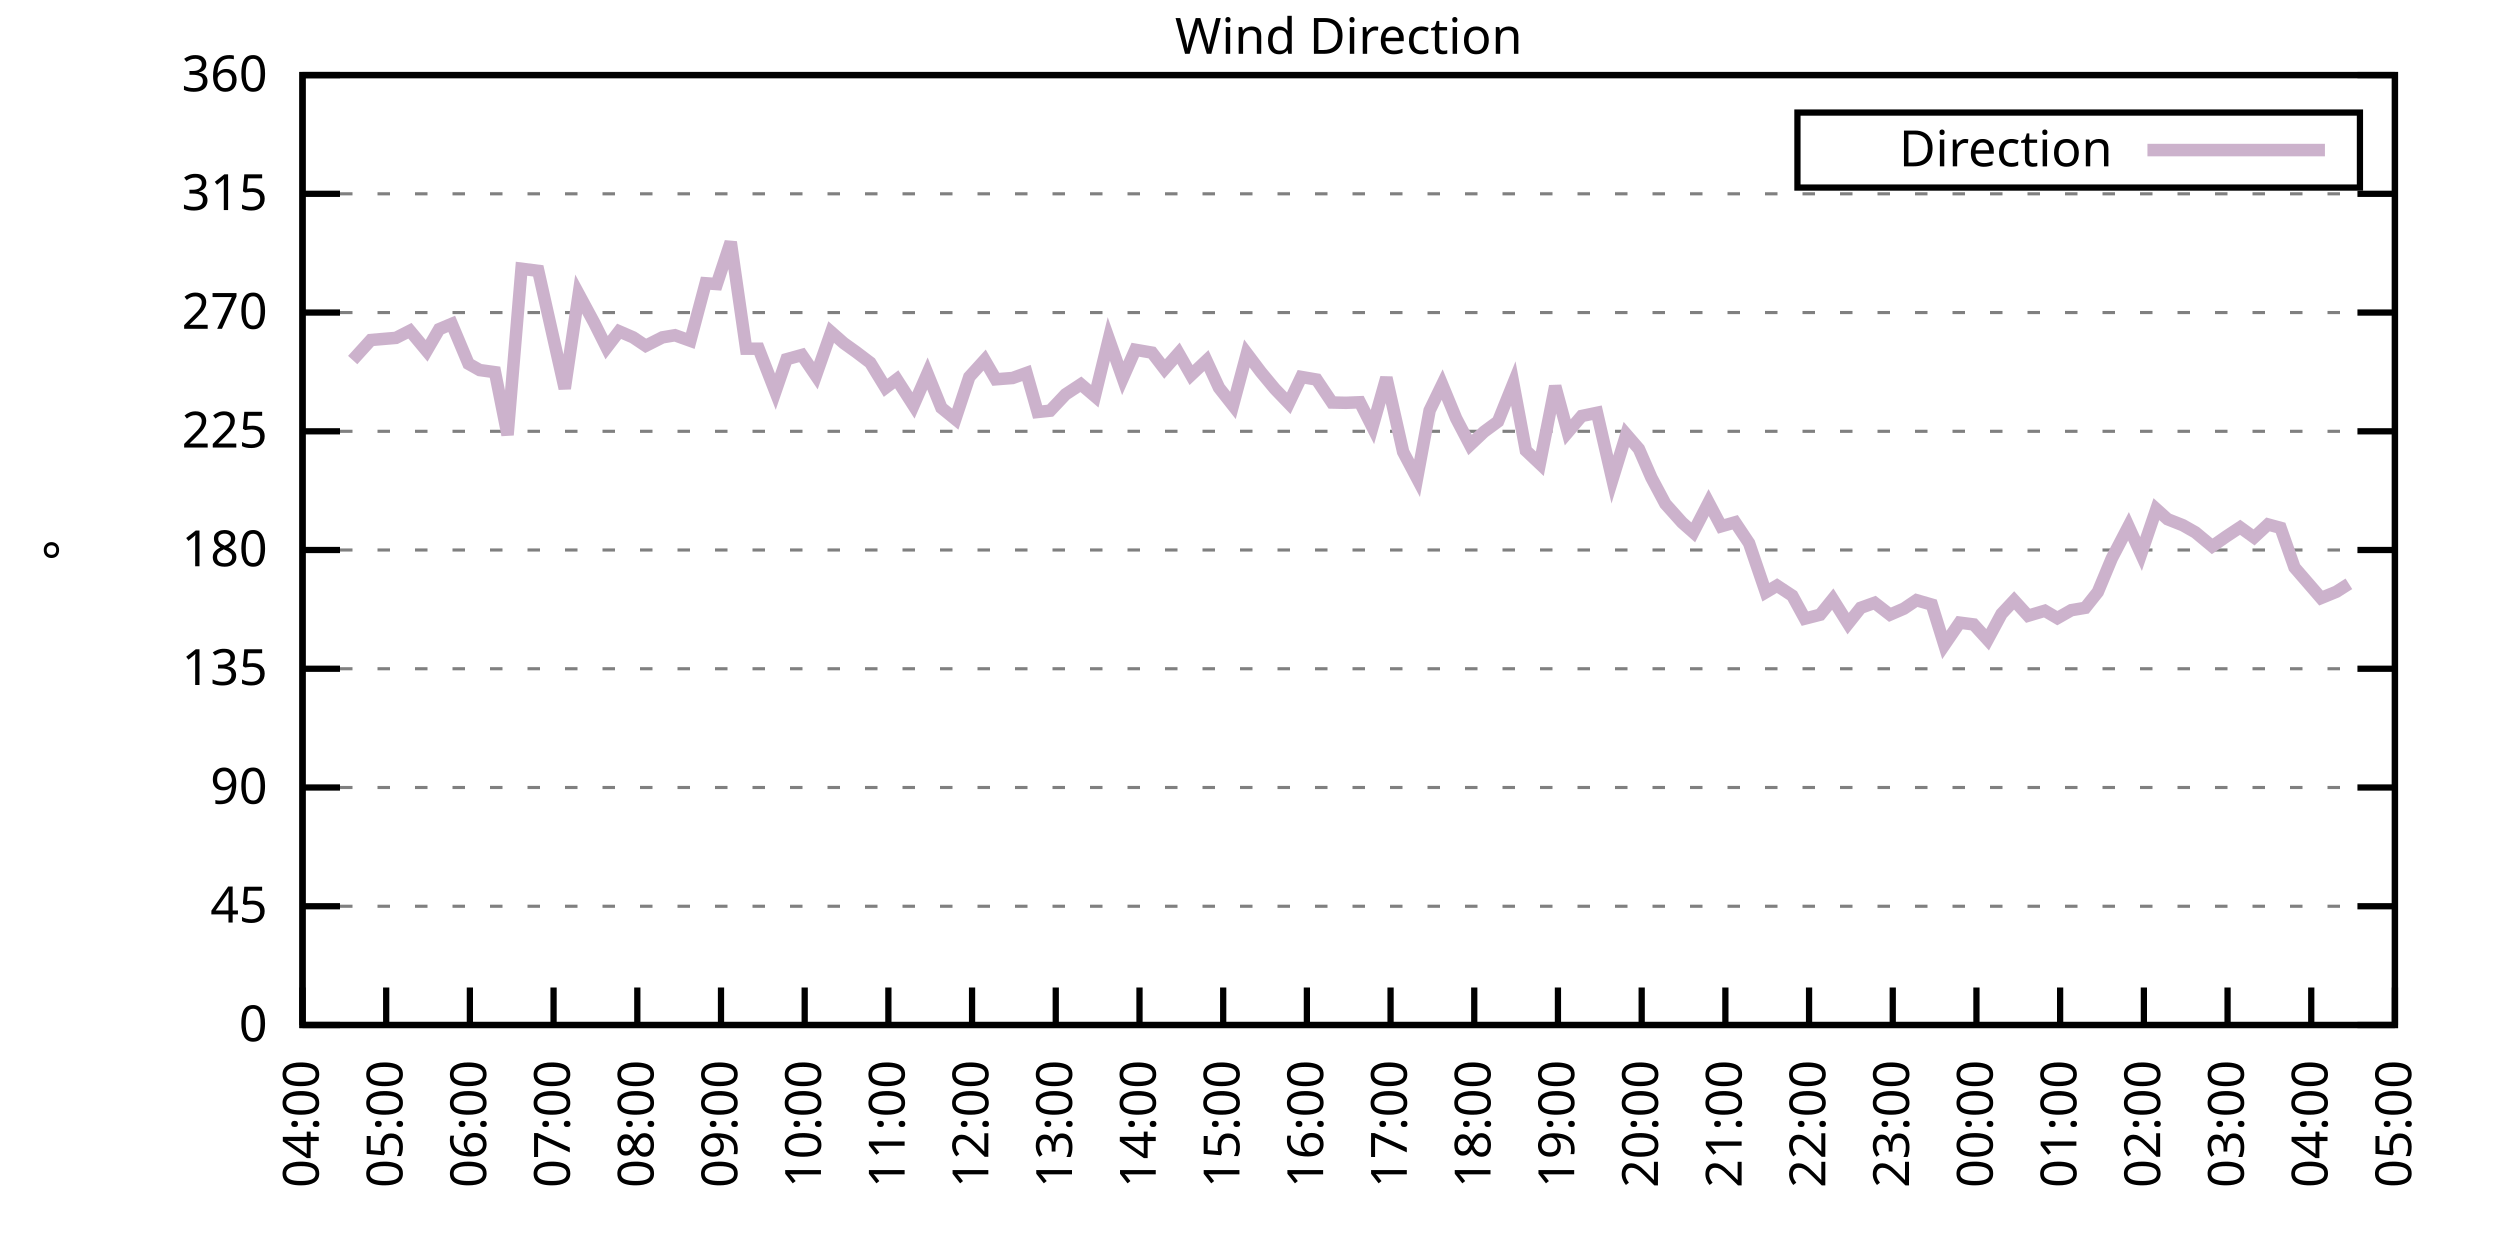
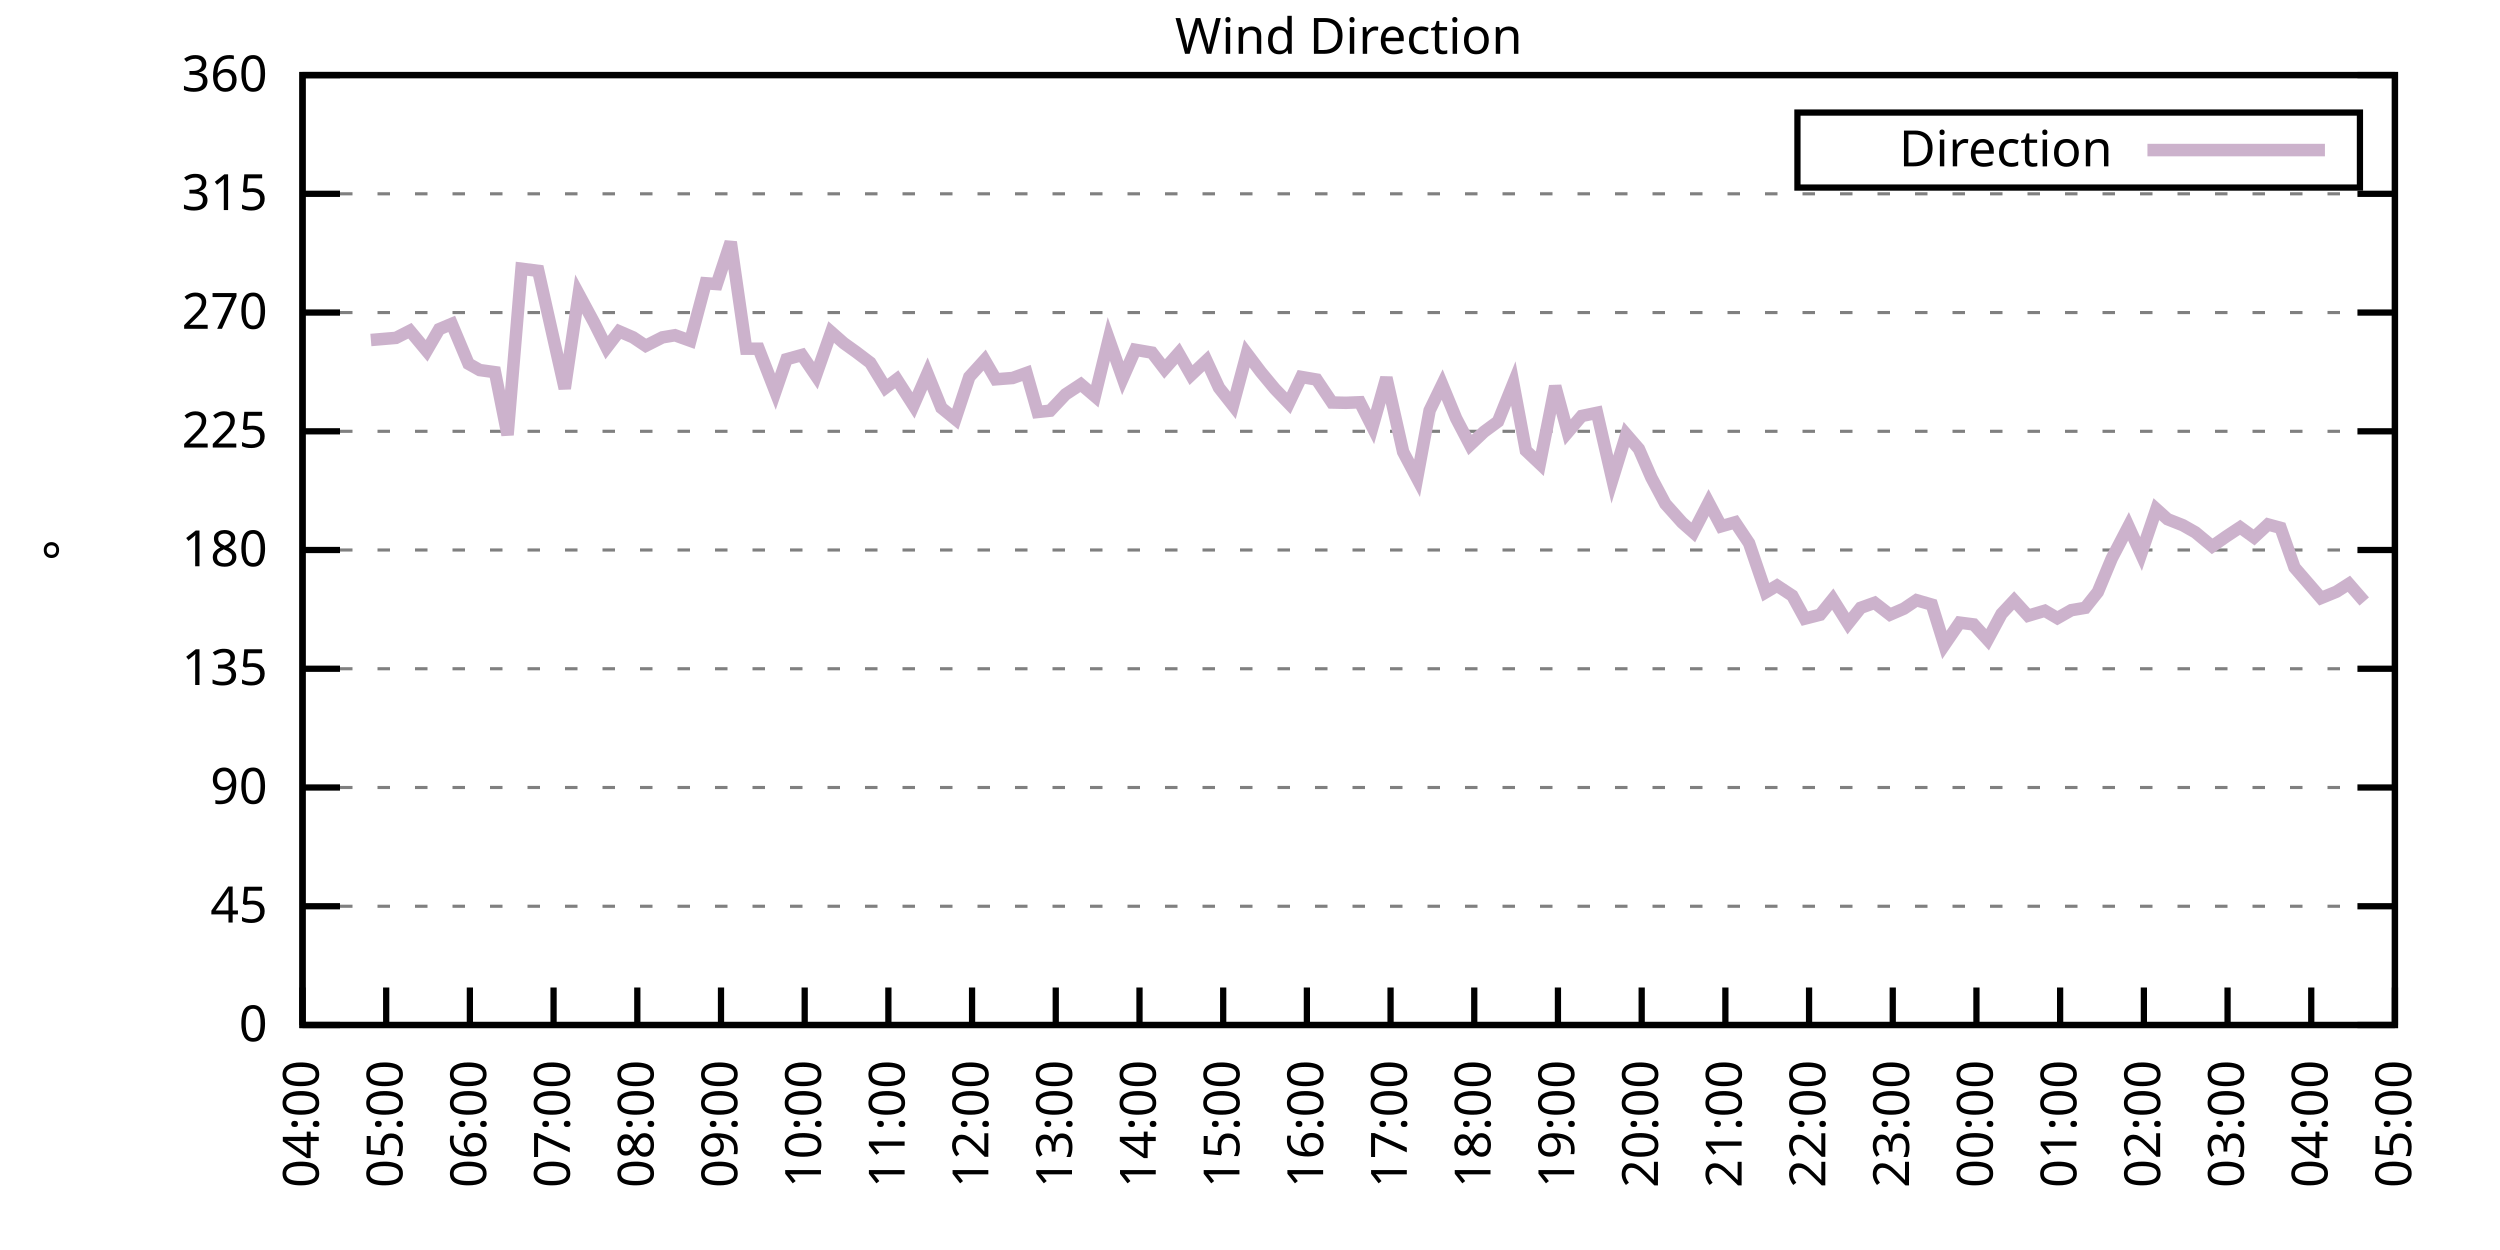
<svg xmlns="http://www.w3.org/2000/svg" xmlns:xlink="http://www.w3.org/1999/xlink" width="400" height="200" viewBox="0 0 400 200">
  <g id="gnuplot_canvas">
    <rect x="0" y="0" width="400" height="200" fill="none" />
    <defs>
      <circle id="gpDot" r="0.5" stroke-width="0.5" stroke="currentColor" />
      <path id="gpPt0" stroke-width="0.333" stroke="currentColor" d="M-1,0 h2 M0,-1 v2" />
      <path id="gpPt1" stroke-width="0.333" stroke="currentColor" d="M-1,-1 L1,1 M1,-1 L-1,1" />
      <path id="gpPt2" stroke-width="0.333" stroke="currentColor" d="M-1,0 L1,0 M0,-1 L0,1 M-1,-1 L1,1 M-1,1 L1,-1" />
      <rect id="gpPt3" stroke-width="0.333" stroke="currentColor" x="-1" y="-1" width="2" height="2" />
      <rect id="gpPt4" stroke-width="0.333" stroke="currentColor" fill="currentColor" x="-1" y="-1" width="2" height="2" />
      <circle id="gpPt5" stroke-width="0.333" stroke="currentColor" cx="0" cy="0" r="1" />
      <use xlink:href="#gpPt5" id="gpPt6" fill="currentColor" stroke="none" />
      <path id="gpPt7" stroke-width="0.333" stroke="currentColor" d="M0,-1.33 L-1.33,0.67 L1.33,0.67 z" />
      <use xlink:href="#gpPt7" id="gpPt8" fill="currentColor" stroke="none" />
      <use xlink:href="#gpPt7" id="gpPt9" stroke="currentColor" transform="rotate(180)" />
      <use xlink:href="#gpPt9" id="gpPt10" fill="currentColor" stroke="none" />
      <use xlink:href="#gpPt3" id="gpPt11" stroke="currentColor" transform="rotate(45)" />
      <use xlink:href="#gpPt11" id="gpPt12" fill="currentColor" stroke="none" />
      <path id="gpPt13" stroke-width="0.333" stroke="currentColor" d="M0,1.330 L1.265,0.411 L0.782,-1.067 L-0.782,-1.076 L-1.265,0.411 z" />
      <use xlink:href="#gpPt13" id="gpPt14" fill="currentColor" stroke="none" />
      <filter id="textbox" filterUnits="objectBoundingBox" x="0" y="0" height="1" width="1">
        <feFlood flood-color="white" flood-opacity="1" result="bgnd" />
        <feComposite in="SourceGraphic" in2="bgnd" operator="atop" />
      </filter>
      <filter id="greybox" filterUnits="objectBoundingBox" x="0" y="0" height="1" width="1">
        <feFlood flood-color="lightgrey" flood-opacity="1" result="grey" />
        <feComposite in="SourceGraphic" in2="grey" operator="atop" />
      </filter>
    </defs>
    <g fill="none" color="white" stroke="currentColor" stroke-width="1.00" stroke-linecap="butt" stroke-linejoin="miter">
</g>
    <g fill="none" color="black" stroke="currentColor" stroke-width="1.00" stroke-linecap="butt" stroke-linejoin="miter">
      <g stroke="none" shape-rendering="crispEdges">
        <polygon fill="rgb(255, 255, 255)" points="48.40,164.00 383.18,164.00 383.18,12.02 48.40,12.02 " />
      </g>
    </g>
    <g fill="none" color="black" stroke="currentColor" stroke-width="1.00" stroke-linecap="butt" stroke-linejoin="miter">
</g>
    <g fill="none" color="black" stroke="black" stroke-width="0.50" stroke-linecap="butt" stroke-linejoin="miter">
</g>
    <g fill="none" color="gray" stroke="currentColor" stroke-width="0.50" stroke-linecap="butt" stroke-linejoin="miter">
      <path stroke="gray" stroke-dasharray="2,4" class="gridline" d="M48.40,164.00 L383.19,164.00  " />
    </g>
    <g fill="none" color="gray" stroke="gray" stroke-width="1.00" stroke-linecap="butt" stroke-linejoin="miter">
</g>
    <g fill="none" color="black" stroke="currentColor" stroke-width="1.00" stroke-linecap="butt" stroke-linejoin="miter">
      <path stroke="black" d="M48.40,164.00 L54.40,164.00 M383.19,164.00 L377.19,164.00  " />
      <g transform="translate(42.80,166.60)" stroke="none" fill="black" font-family="Sans" font-size="8.00" text-anchor="end">
        <text>
          <tspan font-family="Sans"> 0</tspan>
        </text>
      </g>
    </g>
    <g fill="none" color="black" stroke="currentColor" stroke-width="1.00" stroke-linecap="butt" stroke-linejoin="miter">
</g>
    <g fill="none" color="black" stroke="black" stroke-width="0.50" stroke-linecap="butt" stroke-linejoin="miter">
</g>
    <g fill="none" color="gray" stroke="currentColor" stroke-width="0.50" stroke-linecap="butt" stroke-linejoin="miter">
      <path stroke="gray" stroke-dasharray="2,4" class="gridline" d="M48.40,145.00 L383.19,145.00  " />
    </g>
    <g fill="none" color="gray" stroke="gray" stroke-width="1.00" stroke-linecap="butt" stroke-linejoin="miter">
</g>
    <g fill="none" color="black" stroke="currentColor" stroke-width="1.00" stroke-linecap="butt" stroke-linejoin="miter">
      <path stroke="black" d="M48.40,145.00 L54.40,145.00 M383.19,145.00 L377.19,145.00  " />
      <g transform="translate(42.80,147.60)" stroke="none" fill="black" font-family="Sans" font-size="8.00" text-anchor="end">
        <text>
          <tspan font-family="Sans"> 45</tspan>
        </text>
      </g>
    </g>
    <g fill="none" color="black" stroke="currentColor" stroke-width="1.00" stroke-linecap="butt" stroke-linejoin="miter">
</g>
    <g fill="none" color="black" stroke="black" stroke-width="0.50" stroke-linecap="butt" stroke-linejoin="miter">
</g>
    <g fill="none" color="gray" stroke="currentColor" stroke-width="0.50" stroke-linecap="butt" stroke-linejoin="miter">
      <path stroke="gray" stroke-dasharray="2,4" class="gridline" d="M48.40,126.00 L383.19,126.00  " />
    </g>
    <g fill="none" color="gray" stroke="gray" stroke-width="1.00" stroke-linecap="butt" stroke-linejoin="miter">
</g>
    <g fill="none" color="black" stroke="currentColor" stroke-width="1.00" stroke-linecap="butt" stroke-linejoin="miter">
      <path stroke="black" d="M48.40,126.00 L54.40,126.00 M383.19,126.00 L377.19,126.00  " />
      <g transform="translate(42.80,128.60)" stroke="none" fill="black" font-family="Sans" font-size="8.00" text-anchor="end">
        <text>
          <tspan font-family="Sans"> 90</tspan>
        </text>
      </g>
    </g>
    <g fill="none" color="black" stroke="currentColor" stroke-width="1.00" stroke-linecap="butt" stroke-linejoin="miter">
</g>
    <g fill="none" color="black" stroke="black" stroke-width="0.50" stroke-linecap="butt" stroke-linejoin="miter">
</g>
    <g fill="none" color="gray" stroke="currentColor" stroke-width="0.50" stroke-linecap="butt" stroke-linejoin="miter">
      <path stroke="gray" stroke-dasharray="2,4" class="gridline" d="M48.40,107.00 L383.19,107.00  " />
    </g>
    <g fill="none" color="gray" stroke="gray" stroke-width="1.00" stroke-linecap="butt" stroke-linejoin="miter">
</g>
    <g fill="none" color="black" stroke="currentColor" stroke-width="1.00" stroke-linecap="butt" stroke-linejoin="miter">
      <path stroke="black" d="M48.40,107.00 L54.40,107.00 M383.19,107.00 L377.19,107.00  " />
      <g transform="translate(42.80,109.60)" stroke="none" fill="black" font-family="Sans" font-size="8.00" text-anchor="end">
        <text>
          <tspan font-family="Sans"> 135</tspan>
        </text>
      </g>
    </g>
    <g fill="none" color="black" stroke="currentColor" stroke-width="1.00" stroke-linecap="butt" stroke-linejoin="miter">
</g>
    <g fill="none" color="black" stroke="black" stroke-width="0.50" stroke-linecap="butt" stroke-linejoin="miter">
</g>
    <g fill="none" color="gray" stroke="currentColor" stroke-width="0.50" stroke-linecap="butt" stroke-linejoin="miter">
      <path stroke="gray" stroke-dasharray="2,4" class="gridline" d="M48.40,88.00 L383.19,88.00  " />
    </g>
    <g fill="none" color="gray" stroke="gray" stroke-width="1.00" stroke-linecap="butt" stroke-linejoin="miter">
</g>
    <g fill="none" color="black" stroke="currentColor" stroke-width="1.00" stroke-linecap="butt" stroke-linejoin="miter">
      <path stroke="black" d="M48.40,88.00 L54.40,88.00 M383.19,88.00 L377.19,88.00  " />
      <g transform="translate(42.80,90.60)" stroke="none" fill="black" font-family="Sans" font-size="8.00" text-anchor="end">
        <text>
          <tspan font-family="Sans"> 180</tspan>
        </text>
      </g>
    </g>
    <g fill="none" color="black" stroke="currentColor" stroke-width="1.00" stroke-linecap="butt" stroke-linejoin="miter">
</g>
    <g fill="none" color="black" stroke="black" stroke-width="0.50" stroke-linecap="butt" stroke-linejoin="miter">
</g>
    <g fill="none" color="gray" stroke="currentColor" stroke-width="0.50" stroke-linecap="butt" stroke-linejoin="miter">
      <path stroke="gray" stroke-dasharray="2,4" class="gridline" d="M48.40,69.01 L383.19,69.01  " />
    </g>
    <g fill="none" color="gray" stroke="gray" stroke-width="1.00" stroke-linecap="butt" stroke-linejoin="miter">
</g>
    <g fill="none" color="black" stroke="currentColor" stroke-width="1.00" stroke-linecap="butt" stroke-linejoin="miter">
      <path stroke="black" d="M48.40,69.01 L54.40,69.01 M383.19,69.01 L377.19,69.01  " />
      <g transform="translate(42.80,71.61)" stroke="none" fill="black" font-family="Sans" font-size="8.00" text-anchor="end">
        <text>
          <tspan font-family="Sans"> 225</tspan>
        </text>
      </g>
    </g>
    <g fill="none" color="black" stroke="currentColor" stroke-width="1.00" stroke-linecap="butt" stroke-linejoin="miter">
</g>
    <g fill="none" color="black" stroke="black" stroke-width="0.50" stroke-linecap="butt" stroke-linejoin="miter">
</g>
    <g fill="none" color="gray" stroke="currentColor" stroke-width="0.50" stroke-linecap="butt" stroke-linejoin="miter">
      <path stroke="gray" stroke-dasharray="2,4" class="gridline" d="M48.40,50.01 L383.19,50.01  " />
    </g>
    <g fill="none" color="gray" stroke="gray" stroke-width="1.00" stroke-linecap="butt" stroke-linejoin="miter">
</g>
    <g fill="none" color="black" stroke="currentColor" stroke-width="1.00" stroke-linecap="butt" stroke-linejoin="miter">
      <path stroke="black" d="M48.40,50.01 L54.40,50.01 M383.19,50.01 L377.19,50.01  " />
      <g transform="translate(42.80,52.61)" stroke="none" fill="black" font-family="Sans" font-size="8.00" text-anchor="end">
        <text>
          <tspan font-family="Sans"> 270</tspan>
        </text>
      </g>
    </g>
    <g fill="none" color="black" stroke="currentColor" stroke-width="1.00" stroke-linecap="butt" stroke-linejoin="miter">
</g>
    <g fill="none" color="black" stroke="black" stroke-width="0.50" stroke-linecap="butt" stroke-linejoin="miter">
</g>
    <g fill="none" color="gray" stroke="currentColor" stroke-width="0.50" stroke-linecap="butt" stroke-linejoin="miter">
      <path stroke="gray" stroke-dasharray="2,4" class="gridline" d="M48.40,31.01 L383.19,31.01  " />
    </g>
    <g fill="none" color="gray" stroke="gray" stroke-width="1.00" stroke-linecap="butt" stroke-linejoin="miter">
</g>
    <g fill="none" color="black" stroke="currentColor" stroke-width="1.00" stroke-linecap="butt" stroke-linejoin="miter">
      <path stroke="black" d="M48.40,31.01 L54.40,31.01 M383.19,31.01 L377.19,31.01  " />
      <g transform="translate(42.80,33.61)" stroke="none" fill="black" font-family="Sans" font-size="8.00" text-anchor="end">
        <text>
          <tspan font-family="Sans"> 315</tspan>
        </text>
      </g>
    </g>
    <g fill="none" color="black" stroke="currentColor" stroke-width="1.00" stroke-linecap="butt" stroke-linejoin="miter">
</g>
    <g fill="none" color="black" stroke="black" stroke-width="0.50" stroke-linecap="butt" stroke-linejoin="miter">
</g>
    <g fill="none" color="gray" stroke="currentColor" stroke-width="0.50" stroke-linecap="butt" stroke-linejoin="miter">
      <path stroke="gray" stroke-dasharray="2,4" class="gridline" d="M48.40,12.01 L383.19,12.01  " />
    </g>
    <g fill="none" color="gray" stroke="gray" stroke-width="1.00" stroke-linecap="butt" stroke-linejoin="miter">
</g>
    <g fill="none" color="black" stroke="currentColor" stroke-width="1.00" stroke-linecap="butt" stroke-linejoin="miter">
      <path stroke="black" d="M48.40,12.01 L54.40,12.01 M383.19,12.01 L377.19,12.01  " />
      <g transform="translate(42.80,14.61)" stroke="none" fill="black" font-family="Sans" font-size="8.00" text-anchor="end">
        <text>
          <tspan font-family="Sans"> 360</tspan>
        </text>
      </g>
    </g>
    <g fill="none" color="black" stroke="currentColor" stroke-width="1.00" stroke-linecap="butt" stroke-linejoin="miter">
      <path stroke="black" d="M48.40,164.00 L48.40,158.00  " />
      <g transform="translate(51.00,169.60) rotate(270.00)" stroke="none" fill="black" font-family="Sans" font-size="8.00" text-anchor="end">
        <text>
          <tspan font-family="Sans">04:00</tspan>
        </text>
      </g>
    </g>
    <g fill="none" color="black" stroke="currentColor" stroke-width="1.00" stroke-linecap="butt" stroke-linejoin="miter">
      <path stroke="black" d="M61.79,164.00 L61.79,158.00  " />
      <g transform="translate(64.39,169.60) rotate(270.00)" stroke="none" fill="black" font-family="Sans" font-size="8.00" text-anchor="end">
        <text>
          <tspan font-family="Sans">05:00</tspan>
        </text>
      </g>
    </g>
    <g fill="none" color="black" stroke="currentColor" stroke-width="1.00" stroke-linecap="butt" stroke-linejoin="miter">
      <path stroke="black" d="M75.18,164.00 L75.18,158.00  " />
      <g transform="translate(77.78,169.60) rotate(270.00)" stroke="none" fill="black" font-family="Sans" font-size="8.00" text-anchor="end">
        <text>
          <tspan font-family="Sans">06:00</tspan>
        </text>
      </g>
    </g>
    <g fill="none" color="black" stroke="currentColor" stroke-width="1.00" stroke-linecap="butt" stroke-linejoin="miter">
      <path stroke="black" d="M88.57,164.00 L88.57,158.00  " />
      <g transform="translate(91.17,169.60) rotate(270.00)" stroke="none" fill="black" font-family="Sans" font-size="8.00" text-anchor="end">
        <text>
          <tspan font-family="Sans">07:00</tspan>
        </text>
      </g>
    </g>
    <g fill="none" color="black" stroke="currentColor" stroke-width="1.00" stroke-linecap="butt" stroke-linejoin="miter">
      <path stroke="black" d="M101.97,164.00 L101.97,158.00  " />
      <g transform="translate(104.57,169.60) rotate(270.00)" stroke="none" fill="black" font-family="Sans" font-size="8.00" text-anchor="end">
        <text>
          <tspan font-family="Sans">08:00</tspan>
        </text>
      </g>
    </g>
    <g fill="none" color="black" stroke="currentColor" stroke-width="1.00" stroke-linecap="butt" stroke-linejoin="miter">
      <path stroke="black" d="M115.36,164.00 L115.36,158.00  " />
      <g transform="translate(117.96,169.60) rotate(270.00)" stroke="none" fill="black" font-family="Sans" font-size="8.00" text-anchor="end">
        <text>
          <tspan font-family="Sans">09:00</tspan>
        </text>
      </g>
    </g>
    <g fill="none" color="black" stroke="currentColor" stroke-width="1.00" stroke-linecap="butt" stroke-linejoin="miter">
      <path stroke="black" d="M128.75,164.00 L128.75,158.00  " />
      <g transform="translate(131.35,169.60) rotate(270.00)" stroke="none" fill="black" font-family="Sans" font-size="8.00" text-anchor="end">
        <text>
          <tspan font-family="Sans">10:00</tspan>
        </text>
      </g>
    </g>
    <g fill="none" color="black" stroke="currentColor" stroke-width="1.00" stroke-linecap="butt" stroke-linejoin="miter">
      <path stroke="black" d="M142.14,164.00 L142.14,158.00  " />
      <g transform="translate(144.74,169.60) rotate(270.00)" stroke="none" fill="black" font-family="Sans" font-size="8.00" text-anchor="end">
        <text>
          <tspan font-family="Sans">11:00</tspan>
        </text>
      </g>
    </g>
    <g fill="none" color="black" stroke="currentColor" stroke-width="1.00" stroke-linecap="butt" stroke-linejoin="miter">
      <path stroke="black" d="M155.53,164.00 L155.53,158.00  " />
      <g transform="translate(158.13,169.60) rotate(270.00)" stroke="none" fill="black" font-family="Sans" font-size="8.00" text-anchor="end">
        <text>
          <tspan font-family="Sans">12:00</tspan>
        </text>
      </g>
    </g>
    <g fill="none" color="black" stroke="currentColor" stroke-width="1.00" stroke-linecap="butt" stroke-linejoin="miter">
      <path stroke="black" d="M168.92,164.00 L168.92,158.00  " />
      <g transform="translate(171.52,169.60) rotate(270.00)" stroke="none" fill="black" font-family="Sans" font-size="8.00" text-anchor="end">
        <text>
          <tspan font-family="Sans">13:00</tspan>
        </text>
      </g>
    </g>
    <g fill="none" color="black" stroke="currentColor" stroke-width="1.00" stroke-linecap="butt" stroke-linejoin="miter">
      <path stroke="black" d="M182.32,164.00 L182.32,158.00  " />
      <g transform="translate(184.92,169.60) rotate(270.00)" stroke="none" fill="black" font-family="Sans" font-size="8.00" text-anchor="end">
        <text>
          <tspan font-family="Sans">14:00</tspan>
        </text>
      </g>
    </g>
    <g fill="none" color="black" stroke="currentColor" stroke-width="1.00" stroke-linecap="butt" stroke-linejoin="miter">
      <path stroke="black" d="M195.71,164.00 L195.71,158.00  " />
      <g transform="translate(198.31,169.60) rotate(270.00)" stroke="none" fill="black" font-family="Sans" font-size="8.00" text-anchor="end">
        <text>
          <tspan font-family="Sans">15:00</tspan>
        </text>
      </g>
    </g>
    <g fill="none" color="black" stroke="currentColor" stroke-width="1.00" stroke-linecap="butt" stroke-linejoin="miter">
      <path stroke="black" d="M209.10,164.00 L209.10,158.00  " />
      <g transform="translate(211.70,169.60) rotate(270.00)" stroke="none" fill="black" font-family="Sans" font-size="8.00" text-anchor="end">
        <text>
          <tspan font-family="Sans">16:00</tspan>
        </text>
      </g>
    </g>
    <g fill="none" color="black" stroke="currentColor" stroke-width="1.00" stroke-linecap="butt" stroke-linejoin="miter">
      <path stroke="black" d="M222.49,164.00 L222.49,158.00  " />
      <g transform="translate(225.09,169.60) rotate(270.00)" stroke="none" fill="black" font-family="Sans" font-size="8.00" text-anchor="end">
        <text>
          <tspan font-family="Sans">17:00</tspan>
        </text>
      </g>
    </g>
    <g fill="none" color="black" stroke="currentColor" stroke-width="1.00" stroke-linecap="butt" stroke-linejoin="miter">
      <path stroke="black" d="M235.88,164.00 L235.88,158.00  " />
      <g transform="translate(238.48,169.60) rotate(270.00)" stroke="none" fill="black" font-family="Sans" font-size="8.00" text-anchor="end">
        <text>
          <tspan font-family="Sans">18:00</tspan>
        </text>
      </g>
    </g>
    <g fill="none" color="black" stroke="currentColor" stroke-width="1.00" stroke-linecap="butt" stroke-linejoin="miter">
      <path stroke="black" d="M249.27,164.00 L249.27,158.00  " />
      <g transform="translate(251.87,169.60) rotate(270.00)" stroke="none" fill="black" font-family="Sans" font-size="8.00" text-anchor="end">
        <text>
          <tspan font-family="Sans">19:00</tspan>
        </text>
      </g>
    </g>
    <g fill="none" color="black" stroke="currentColor" stroke-width="1.00" stroke-linecap="butt" stroke-linejoin="miter">
      <path stroke="black" d="M262.67,164.00 L262.67,158.00  " />
      <g transform="translate(265.27,169.60) rotate(270.00)" stroke="none" fill="black" font-family="Sans" font-size="8.00" text-anchor="end">
        <text>
          <tspan font-family="Sans">20:00</tspan>
        </text>
      </g>
    </g>
    <g fill="none" color="black" stroke="currentColor" stroke-width="1.00" stroke-linecap="butt" stroke-linejoin="miter">
      <path stroke="black" d="M276.06,164.00 L276.06,158.00  " />
      <g transform="translate(278.66,169.60) rotate(270.00)" stroke="none" fill="black" font-family="Sans" font-size="8.00" text-anchor="end">
        <text>
          <tspan font-family="Sans">21:00</tspan>
        </text>
      </g>
    </g>
    <g fill="none" color="black" stroke="currentColor" stroke-width="1.00" stroke-linecap="butt" stroke-linejoin="miter">
      <path stroke="black" d="M289.45,164.00 L289.45,158.00  " />
      <g transform="translate(292.05,169.60) rotate(270.00)" stroke="none" fill="black" font-family="Sans" font-size="8.00" text-anchor="end">
        <text>
          <tspan font-family="Sans">22:00</tspan>
        </text>
      </g>
    </g>
    <g fill="none" color="black" stroke="currentColor" stroke-width="1.00" stroke-linecap="butt" stroke-linejoin="miter">
      <path stroke="black" d="M302.84,164.00 L302.84,158.00  " />
      <g transform="translate(305.44,169.60) rotate(270.00)" stroke="none" fill="black" font-family="Sans" font-size="8.00" text-anchor="end">
        <text>
          <tspan font-family="Sans">23:00</tspan>
        </text>
      </g>
    </g>
    <g fill="none" color="black" stroke="currentColor" stroke-width="1.00" stroke-linecap="butt" stroke-linejoin="miter">
      <path stroke="black" d="M316.23,164.00 L316.23,158.00  " />
      <g transform="translate(318.83,169.60) rotate(270.00)" stroke="none" fill="black" font-family="Sans" font-size="8.00" text-anchor="end">
        <text>
          <tspan font-family="Sans">00:00</tspan>
        </text>
      </g>
    </g>
    <g fill="none" color="black" stroke="currentColor" stroke-width="1.00" stroke-linecap="butt" stroke-linejoin="miter">
      <path stroke="black" d="M329.62,164.00 L329.62,158.00  " />
      <g transform="translate(332.22,169.60) rotate(270.00)" stroke="none" fill="black" font-family="Sans" font-size="8.00" text-anchor="end">
        <text>
          <tspan font-family="Sans">01:00</tspan>
        </text>
      </g>
    </g>
    <g fill="none" color="black" stroke="currentColor" stroke-width="1.00" stroke-linecap="butt" stroke-linejoin="miter">
      <path stroke="black" d="M343.02,164.00 L343.02,158.00  " />
      <g transform="translate(345.62,169.60) rotate(270.00)" stroke="none" fill="black" font-family="Sans" font-size="8.00" text-anchor="end">
        <text>
          <tspan font-family="Sans">02:00</tspan>
        </text>
      </g>
    </g>
    <g fill="none" color="black" stroke="currentColor" stroke-width="1.00" stroke-linecap="butt" stroke-linejoin="miter">
      <path stroke="black" d="M356.41,164.00 L356.41,158.00  " />
      <g transform="translate(359.01,169.60) rotate(270.00)" stroke="none" fill="black" font-family="Sans" font-size="8.00" text-anchor="end">
        <text>
          <tspan font-family="Sans">03:00</tspan>
        </text>
      </g>
    </g>
    <g fill="none" color="black" stroke="currentColor" stroke-width="1.00" stroke-linecap="butt" stroke-linejoin="miter">
      <path stroke="black" d="M369.80,164.00 L369.80,158.00  " />
      <g transform="translate(372.40,169.60) rotate(270.00)" stroke="none" fill="black" font-family="Sans" font-size="8.00" text-anchor="end">
        <text>
          <tspan font-family="Sans">04:00</tspan>
        </text>
      </g>
    </g>
    <g fill="none" color="black" stroke="currentColor" stroke-width="1.00" stroke-linecap="butt" stroke-linejoin="miter">
      <path stroke="black" d="M383.19,164.00 L383.19,158.00  " />
      <g transform="translate(385.79,169.60) rotate(270.00)" stroke="none" fill="black" font-family="Sans" font-size="8.00" text-anchor="end">
        <text>
          <tspan font-family="Sans">05:00</tspan>
        </text>
      </g>
    </g>
    <g fill="none" color="black" stroke="currentColor" stroke-width="1.00" stroke-linecap="butt" stroke-linejoin="miter">
</g>
    <g fill="none" color="black" stroke="currentColor" stroke-width="1.00" stroke-linecap="butt" stroke-linejoin="miter">
      <path stroke="black" d="M48.40,12.01 L48.40,164.00 L383.19,164.00 L383.19,12.01 L48.40,12.01 Z  " />
    </g>
    <g fill="none" color="black" stroke="currentColor" stroke-width="1.00" stroke-linecap="butt" stroke-linejoin="miter">
</g>
    <g fill="none" color="black" stroke="currentColor" stroke-width="1.00" stroke-linecap="butt" stroke-linejoin="miter">
      <path stroke="black" d="M287.59,30.01 L287.59,18.01 L377.59,18.01 L377.59,30.01 L287.59,30.01 Z  " />
    </g>
    <g id="Wind_direction_plot_1">
      <g fill="none" color="white" stroke="black" stroke-width="2.00" stroke-linecap="butt" stroke-linejoin="miter">
</g>
      <g fill="none" color="black" stroke="currentColor" stroke-width="2.00" stroke-linecap="butt" stroke-linejoin="miter">
        <g transform="translate(337.99,26.61)" stroke="none" fill="black" font-family="Sans" font-size="8.00" text-anchor="end">
          <text>
            <tspan font-family="Sans">Direction</tspan>
          </text>
        </g>
      </g>
      <g fill="none" color="black" stroke="currentColor" stroke-width="2.00" stroke-linecap="butt" stroke-linejoin="miter">
-         <path stroke="rgb(204, 178, 204)" d="M343.59,24.01 L371.99,24.01 M56.43,57.61 L59.34,54.40 L63.35,54.06 L65.59,52.92 L68.26,56.13 L70.27,52.67   L72.28,51.82 L74.96,58.20 L76.75,59.21 L79.20,59.55 L81.21,69.60 L83.44,43.00 L86.12,43.34 L88.35,53.26   L90.36,62.17 L92.59,47.05 L95.05,51.61 L97.06,55.62 L99.06,53.01 L101.30,53.98 L103.31,55.33 L105.98,53.98   L107.99,53.64 L110.45,54.52 L112.90,45.32 L114.69,45.45 L116.92,38.73 L119.38,55.79 L121.38,55.79 L124.06,62.67   L125.85,57.48 L128.30,56.80 L130.54,60.10 L132.99,53.13 L135.00,54.90 L137.01,56.34 L139.24,58.03 L141.69,62.04   L143.48,60.69 L146.16,64.87 L148.39,59.76 L150.62,65.25 L152.85,67.06 L155.09,60.31 L157.54,57.61 L159.33,60.69   L162.01,60.48 L164.24,59.68 L166.02,65.92 L168.03,65.71 L170.49,63.10 L172.94,61.49 L175.17,63.39 L177.41,54.23   L179.64,60.52 L181.65,55.96 L184.32,56.42 L186.33,59.04 L188.57,56.51 L190.57,60.01 L193.03,57.69 L195.04,62.04   L197.27,64.87 L199.50,56.55 L201.73,59.51 L203.97,62.21 L206.20,64.53 L208.21,60.31 L210.66,60.73 L213.12,64.40   L215.35,64.45 L217.58,64.36 L219.59,68.33 L221.82,60.44 L224.50,72.30 L226.73,76.52 L228.74,65.67 L230.75,61.53   L232.98,66.94 L235.21,71.20 L237.44,69.09 L239.68,67.44 L242.13,61.36 L244.14,72.09 L246.37,74.20 L248.83,61.79   L250.84,69.18 L253.07,66.56 L255.52,66.05 L257.98,76.73 L260.21,69.51 L262.22,71.83 L264.23,76.44 L266.46,80.62   L269.14,83.61 L270.92,85.18 L273.38,80.41 L275.39,84.21 L277.62,83.57 L279.85,86.91 L282.53,94.76 L284.32,93.70   L286.77,95.31 L288.78,98.98 L291.23,98.35 L293.24,95.86 L295.70,99.78 L297.71,97.25 L299.94,96.45 L302.39,98.35   L304.63,97.38 L306.63,96.03 L309.09,96.74 L311.10,103.20 L313.55,99.62 L315.79,99.91 L318.02,102.36 L320.25,98.22   L322.26,96.07 L324.49,98.52 L327.17,97.72 L329.18,98.90 L331.41,97.63 L333.64,97.25 L335.65,94.72 L337.88,89.36   L340.56,84.21 L342.57,88.64 L345.02,81.46 L346.81,83.07 L349.26,84.04 L351.27,85.18 L353.95,87.41 L356.18,85.85   L358.42,84.37 L360.65,85.98 L362.88,83.91 L364.89,84.46 L367.12,90.79 L371.36,95.69 L373.82,94.68 L375.82,93.41    " />
+         <path stroke="rgb(204, 178, 204)" d="M343.59,24.01 L371.99,24.01 M59.34,54.40 L63.35,54.06 L65.59,52.92 L68.26,56.13 L70.27,52.67 L72.28,51.82   L74.96,58.20 L76.75,59.21 L79.20,59.55 L81.21,69.60 L83.44,43.00 L86.12,43.34 L88.35,53.26 L90.36,62.17   L92.59,47.05 L95.05,51.61 L97.06,55.62 L99.06,53.01 L101.30,53.98 L103.31,55.33 L105.98,53.98 L107.99,53.64   L110.45,54.52 L112.90,45.32 L114.69,45.45 L116.92,38.73 L119.38,55.79 L121.38,55.79 L124.06,62.67 L125.85,57.48   L128.30,56.80 L130.54,60.10 L132.99,53.13 L135.00,54.90 L137.01,56.34 L139.24,58.03 L141.69,62.04 L143.48,60.69   L146.16,64.87 L148.39,59.76 L150.62,65.25 L152.85,67.06 L155.09,60.31 L157.54,57.61 L159.33,60.69 L162.01,60.48   L164.24,59.68 L166.02,65.92 L168.03,65.71 L170.49,63.10 L172.94,61.49 L175.17,63.39 L177.41,54.23 L179.64,60.52   L181.65,55.96 L184.32,56.42 L186.33,59.04 L188.57,56.51 L190.57,60.01 L193.03,57.69 L195.04,62.04 L197.27,64.87   L199.50,56.55 L201.73,59.51 L203.97,62.21 L206.20,64.53 L208.21,60.31 L210.66,60.73 L213.12,64.40 L215.35,64.45   L217.58,64.36 L219.59,68.33 L221.82,60.44 L224.50,72.30 L226.73,76.52 L228.74,65.67 L230.75,61.53 L232.98,66.94   L235.21,71.20 L237.44,69.09 L239.68,67.44 L242.13,61.36 L244.14,72.09 L246.37,74.20 L248.83,61.79 L250.84,69.18   L253.07,66.56 L255.52,66.05 L257.98,76.73 L260.21,69.51 L262.22,71.83 L264.23,76.44 L266.46,80.62 L269.14,83.61   L270.92,85.18 L273.38,80.41 L275.39,84.21 L277.62,83.57 L279.85,86.91 L282.53,94.76 L284.32,93.70 L286.77,95.31   L288.78,98.98 L291.23,98.35 L293.24,95.86 L295.70,99.78 L297.71,97.25 L299.94,96.45 L302.39,98.35 L304.63,97.38   L306.63,96.03 L309.09,96.74 L311.10,103.20 L313.55,99.62 L315.79,99.91 L318.02,102.36 L320.25,98.22 L322.26,96.07   L324.49,98.52 L327.17,97.72 L329.18,98.90 L331.41,97.63 L333.64,97.25 L335.65,94.72 L337.88,89.36 L340.56,84.21   L342.57,88.64 L345.02,81.46 L346.81,83.07 L349.26,84.04 L351.27,85.18 L353.95,87.41 L356.18,85.85 L358.42,84.37   L360.65,85.98 L362.88,83.91 L364.89,84.46 L367.12,90.79 L371.36,95.69 L373.82,94.68 L375.82,93.41 L378.28,96.24    " />
      </g>
    </g>
    <g fill="none" color="black" stroke="currentColor" stroke-width="2.00" stroke-linecap="butt" stroke-linejoin="miter">
</g>
    <g fill="none" color="black" stroke="black" stroke-width="1.00" stroke-linecap="butt" stroke-linejoin="miter">
</g>
    <g fill="none" color="black" stroke="currentColor" stroke-width="1.00" stroke-linecap="butt" stroke-linejoin="miter">
      <path stroke="black" d="M48.40,12.01 L48.40,164.00 L383.19,164.00 L383.19,12.01 L48.40,12.01 Z  " />
      <g transform="translate(12.80,88.01) rotate(270.00)" stroke="none" fill="black" font-family="Sans" font-size="8.00" text-anchor="middle">
        <text>
          <tspan font-family="Sans">°</tspan>
        </text>
      </g>
    </g>
    <g fill="none" color="black" stroke="currentColor" stroke-width="1.00" stroke-linecap="butt" stroke-linejoin="miter">
</g>
    <g fill="none" color="black" stroke="currentColor" stroke-width="1.00" stroke-linecap="butt" stroke-linejoin="miter">
      <g transform="translate(215.79,8.61)" stroke="none" fill="black" font-family="Sans" font-size="8.00" text-anchor="middle">
        <text>
          <tspan font-family="Sans">Wind Direction</tspan>
        </text>
      </g>
    </g>
    <g fill="none" color="black" stroke="currentColor" stroke-width="1.00" stroke-linecap="butt" stroke-linejoin="miter">
</g>
  </g>
</svg>
